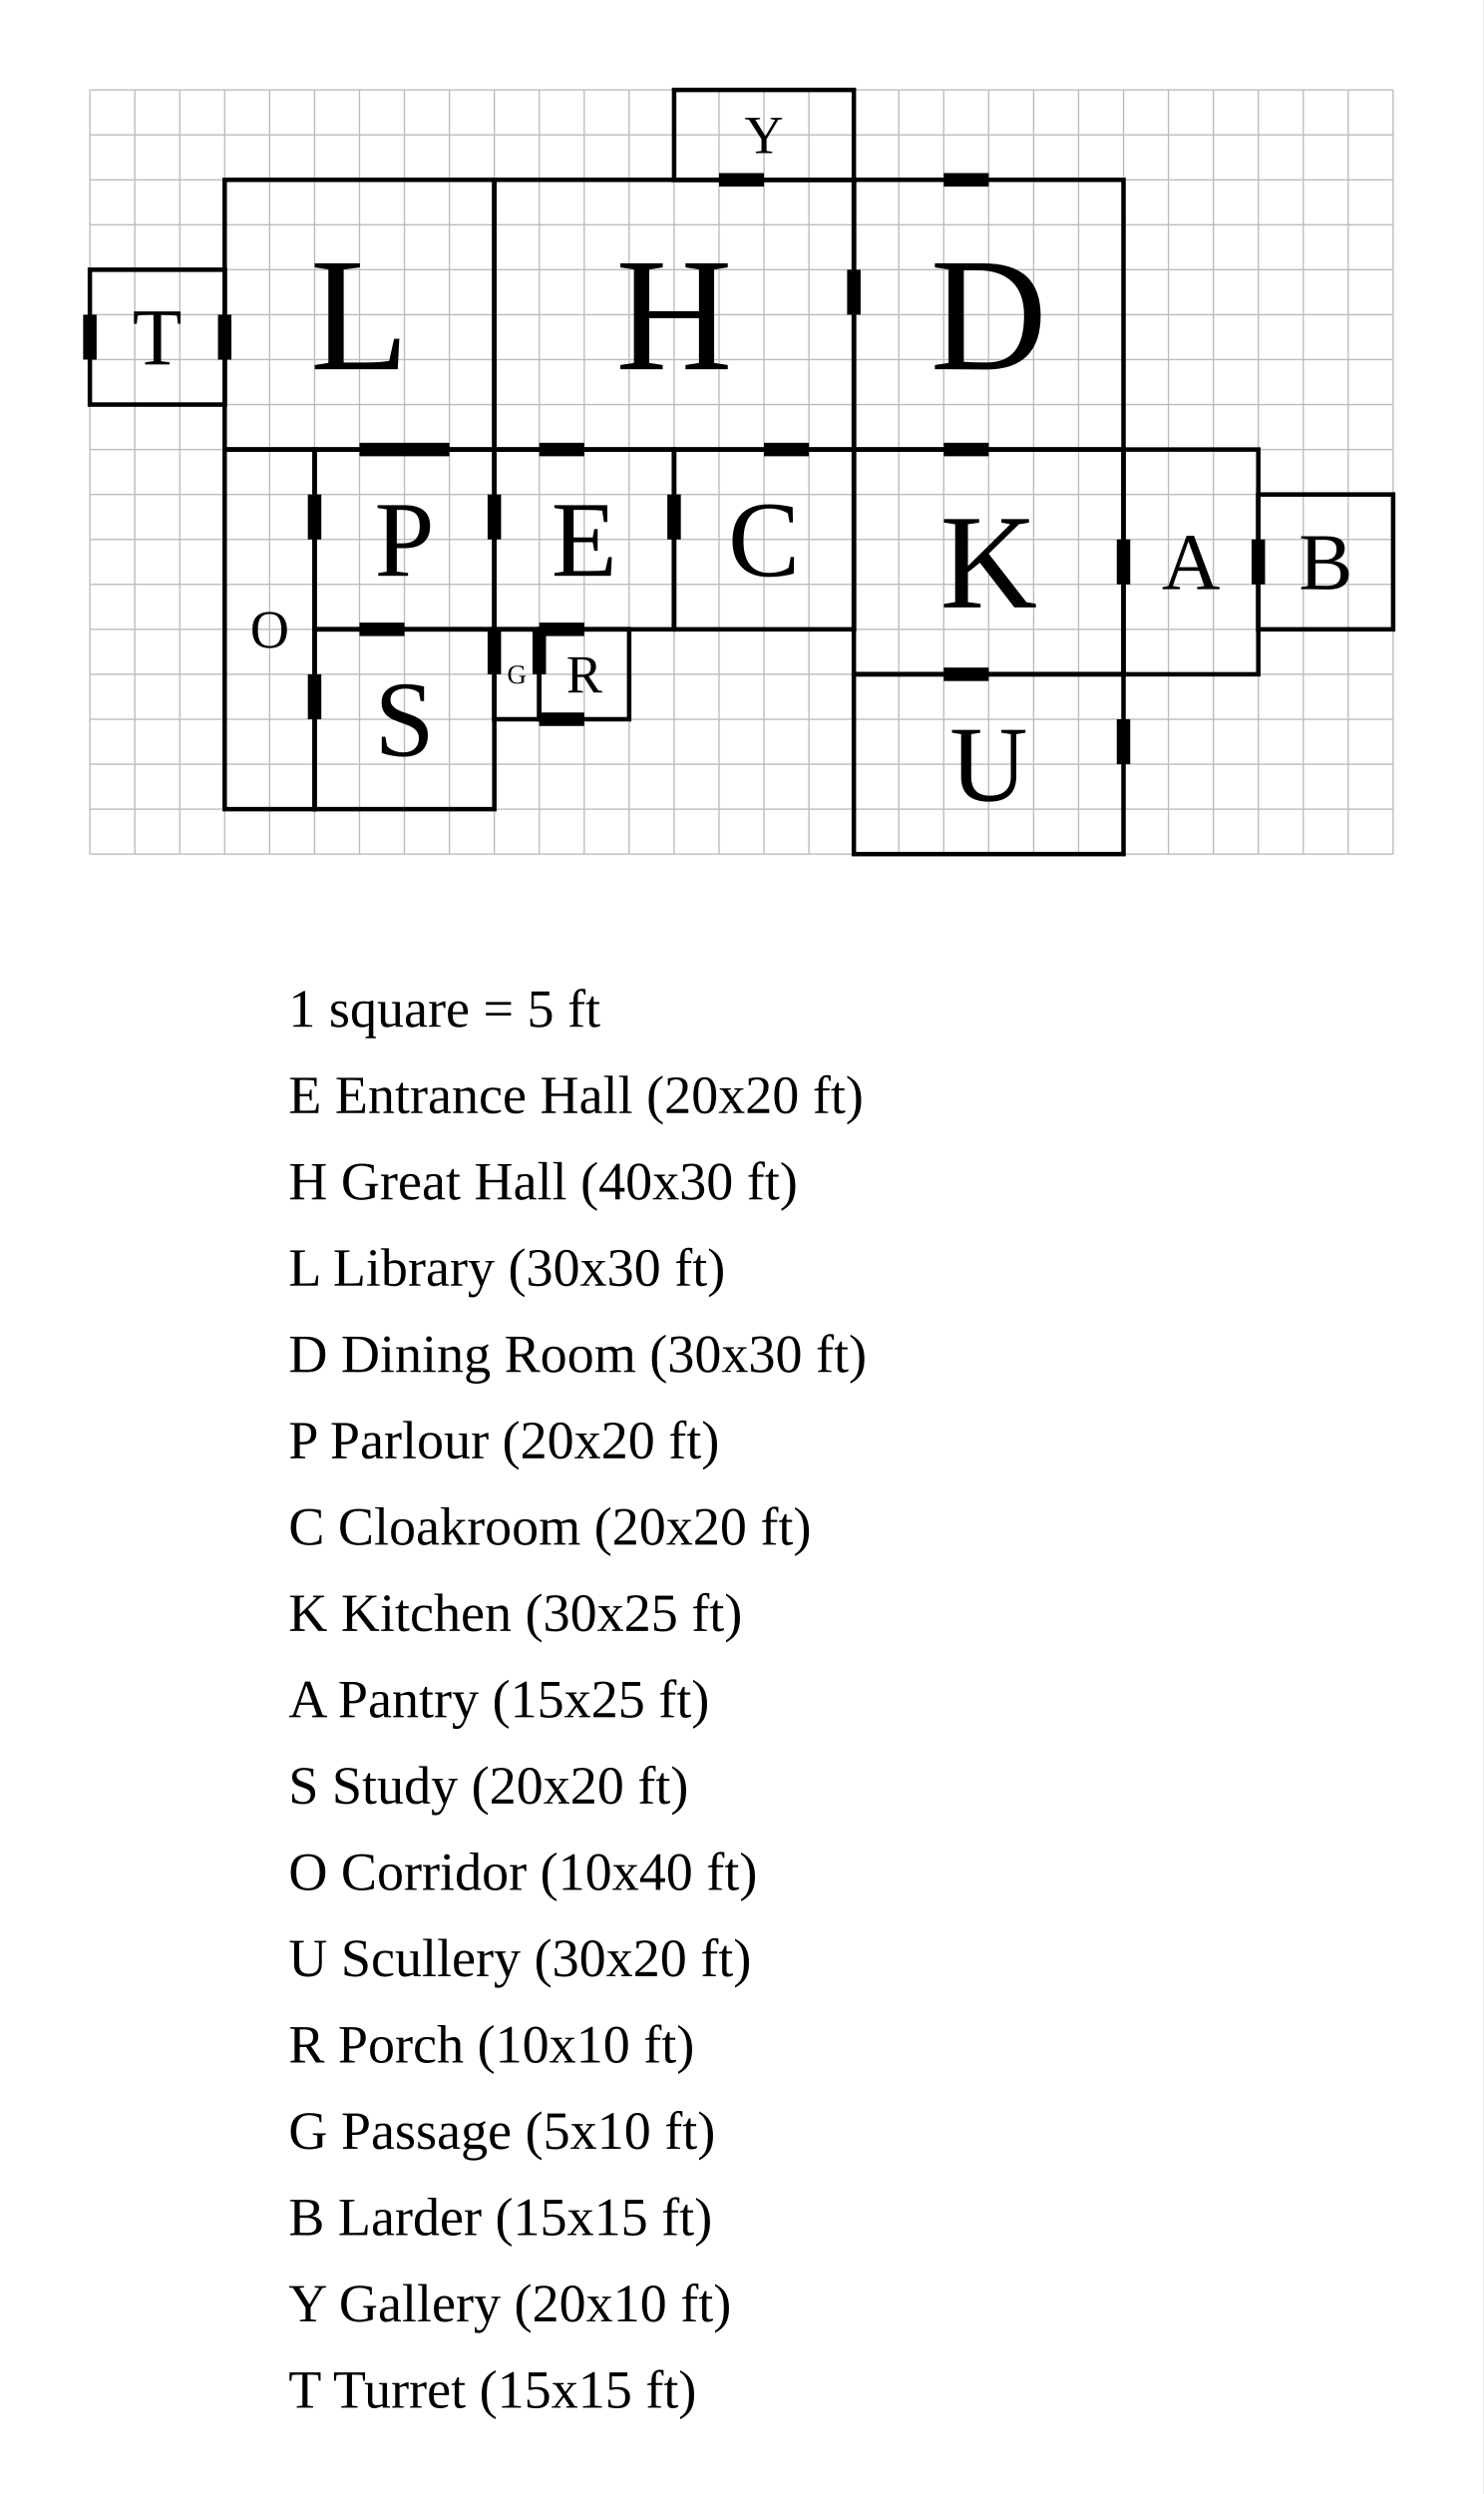
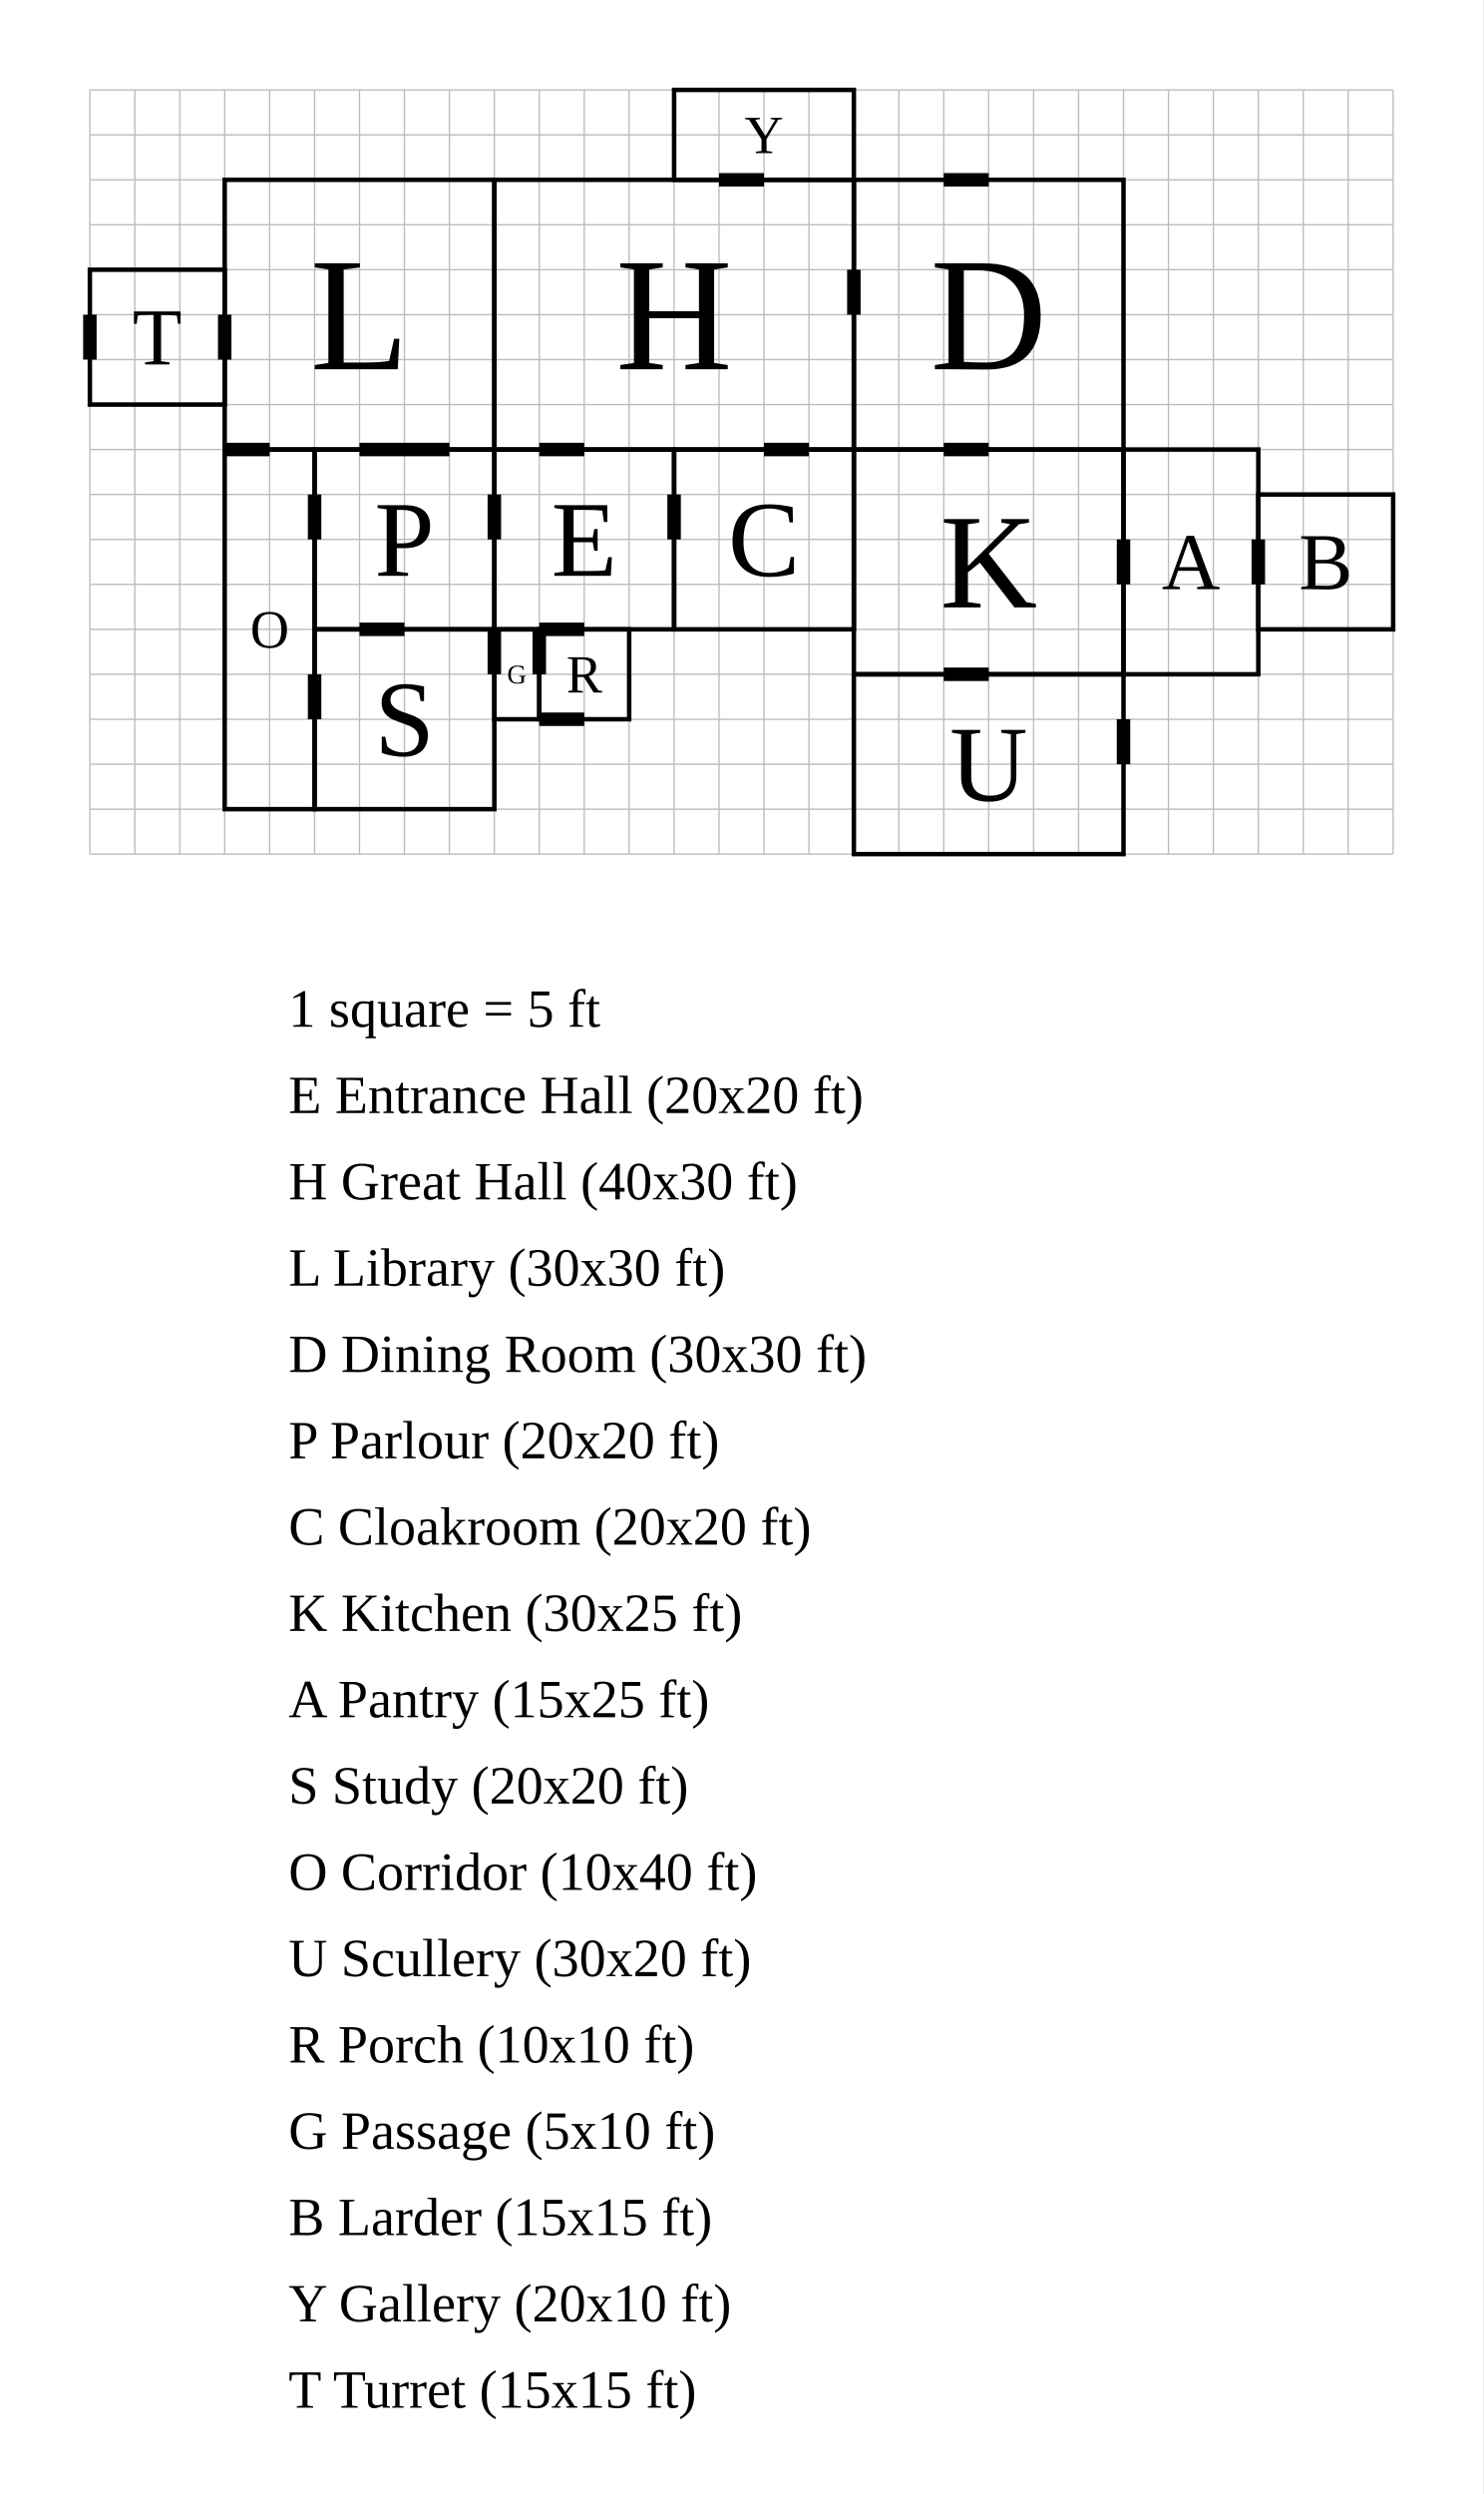
<svg xmlns="http://www.w3.org/2000/svg" width="1650" height="2774" viewBox="-55 -50 165 277.4">
  <rect x="-55" y="-50" width="165" height="277.4" fill="white" />
  <g stroke="#bbb" stroke-width="0.15">
    <line x1="-45" y1="-40" x2="-45" y2="45" />
    <line x1="-40" y1="-40" x2="-40" y2="45" />
    <line x1="-35" y1="-40" x2="-35" y2="45" />
    <line x1="-30" y1="-40" x2="-30" y2="45" />
    <line x1="-25" y1="-40" x2="-25" y2="45" />
    <line x1="-20" y1="-40" x2="-20" y2="45" />
    <line x1="-15" y1="-40" x2="-15" y2="45" />
    <line x1="-10" y1="-40" x2="-10" y2="45" />
    <line x1="-5" y1="-40" x2="-5" y2="45" />
    <line x1="0" y1="-40" x2="0" y2="45" />
    <line x1="5" y1="-40" x2="5" y2="45" />
    <line x1="10" y1="-40" x2="10" y2="45" />
    <line x1="15" y1="-40" x2="15" y2="45" />
    <line x1="20" y1="-40" x2="20" y2="45" />
    <line x1="25" y1="-40" x2="25" y2="45" />
    <line x1="30" y1="-40" x2="30" y2="45" />
    <line x1="35" y1="-40" x2="35" y2="45" />
    <line x1="40" y1="-40" x2="40" y2="45" />
    <line x1="45" y1="-40" x2="45" y2="45" />
    <line x1="50" y1="-40" x2="50" y2="45" />
    <line x1="55" y1="-40" x2="55" y2="45" />
    <line x1="60" y1="-40" x2="60" y2="45" />
    <line x1="65" y1="-40" x2="65" y2="45" />
    <line x1="70" y1="-40" x2="70" y2="45" />
    <line x1="75" y1="-40" x2="75" y2="45" />
    <line x1="80" y1="-40" x2="80" y2="45" />
    <line x1="85" y1="-40" x2="85" y2="45" />
    <line x1="90" y1="-40" x2="90" y2="45" />
    <line x1="95" y1="-40" x2="95" y2="45" />
    <line x1="100" y1="-40" x2="100" y2="45" />
    <line x1="-45" y1="-40" x2="100" y2="-40" />
    <line x1="-45" y1="-35" x2="100" y2="-35" />
    <line x1="-45" y1="-30" x2="100" y2="-30" />
    <line x1="-45" y1="-25" x2="100" y2="-25" />
    <line x1="-45" y1="-20" x2="100" y2="-20" />
    <line x1="-45" y1="-15" x2="100" y2="-15" />
    <line x1="-45" y1="-10" x2="100" y2="-10" />
    <line x1="-45" y1="-5" x2="100" y2="-5" />
    <line x1="-45" y1="0" x2="100" y2="0" />
    <line x1="-45" y1="5" x2="100" y2="5" />
    <line x1="-45" y1="10" x2="100" y2="10" />
    <line x1="-45" y1="15" x2="100" y2="15" />
    <line x1="-45" y1="20" x2="100" y2="20" />
    <line x1="-45" y1="25" x2="100" y2="25" />
    <line x1="-45" y1="30" x2="100" y2="30" />
    <line x1="-45" y1="35" x2="100" y2="35" />
    <line x1="-45" y1="40" x2="100" y2="40" />
    <line x1="-45" y1="45" x2="100" y2="45" />
  </g>
  <rect data-room="entrance" x="0" y="0" width="20" height="20" fill="none" stroke="black" stroke-width="0.5" />
  <text data-room="entrance" x="10" y="10" text-anchor="middle" dominant-baseline="central" font-size="12">E</text>
  <rect data-room="hall" x="0" y="-30" width="40" height="30" fill="none" stroke="black" stroke-width="0.5" />
  <text data-room="hall" x="20" y="-15" text-anchor="middle" dominant-baseline="central" font-size="18">H</text>
  <rect data-room="library" x="-30" y="-30" width="30" height="30" fill="none" stroke="black" stroke-width="0.5" />
  <text data-room="library" x="-15" y="-15" text-anchor="middle" dominant-baseline="central" font-size="18">L</text>
  <rect data-room="dining" x="40" y="-30" width="30" height="30" fill="none" stroke="black" stroke-width="0.5" />
  <text data-room="dining" x="55" y="-15" text-anchor="middle" dominant-baseline="central" font-size="18">D</text>
  <rect data-room="parlour" x="-20" y="0" width="20" height="20" fill="none" stroke="black" stroke-width="0.5" />
  <text data-room="parlour" x="-10" y="10" text-anchor="middle" dominant-baseline="central" font-size="12">P</text>
  <rect data-room="cloak" x="20" y="0" width="20" height="20" fill="none" stroke="black" stroke-width="0.5" />
  <text data-room="cloak" x="30" y="10" text-anchor="middle" dominant-baseline="central" font-size="12">C</text>
  <rect data-room="kitchen" x="40" y="0" width="30" height="25" fill="none" stroke="black" stroke-width="0.5" />
  <text data-room="kitchen" x="55" y="12.5" text-anchor="middle" dominant-baseline="central" font-size="15">K</text>
  <rect data-room="pantry" x="70" y="0" width="15" height="25" fill="none" stroke="black" stroke-width="0.5" />
  <text data-room="pantry" x="77.5" y="12.5" text-anchor="middle" dominant-baseline="central" font-size="9">A</text>
  <rect data-room="study" x="-20" y="20" width="20" height="20" fill="none" stroke="black" stroke-width="0.5" />
  <text data-room="study" x="-10" y="30" text-anchor="middle" dominant-baseline="central" font-size="12">S</text>
  <rect data-room="corridor" x="-30" y="0" width="10" height="40" fill="none" stroke="black" stroke-width="0.5" />
  <text data-room="corridor" x="-25" y="20" text-anchor="middle" dominant-baseline="central" font-size="6">O</text>
  <rect data-room="scullery" x="40" y="25" width="30" height="20" fill="none" stroke="black" stroke-width="0.5" />
  <text data-room="scullery" x="55" y="35" text-anchor="middle" dominant-baseline="central" font-size="12">U</text>
  <rect data-room="porch" x="5" y="20" width="10" height="10" fill="none" stroke="black" stroke-width="0.5" />
  <text data-room="porch" x="10" y="25" text-anchor="middle" dominant-baseline="central" font-size="6">R</text>
  <rect data-room="passage" x="0" y="20" width="5" height="10" fill="none" stroke="black" stroke-width="0.5" />
  <text data-room="passage" x="2.5" y="25" text-anchor="middle" dominant-baseline="central" font-size="3">G</text>
  <rect data-room="larder" x="85" y="5" width="15" height="15" fill="none" stroke="black" stroke-width="0.5" />
  <text data-room="larder" x="92.5" y="12.5" text-anchor="middle" dominant-baseline="central" font-size="9">B</text>
  <rect data-room="gallery" x="20" y="-40" width="20" height="10" fill="none" stroke="black" stroke-width="0.5" />
  <text data-room="gallery" x="30" y="-35" text-anchor="middle" dominant-baseline="central" font-size="6">Y</text>
  <rect data-room="turret" x="-45" y="-20" width="15" height="15" fill="none" stroke="black" stroke-width="0.5" />
  <text data-room="turret" x="-37.5" y="-12.5" text-anchor="middle" dominant-baseline="central" font-size="9">T</text>
  <line class="door" x1="5" y1="0" x2="10" y2="0" stroke="black" stroke-width="1.5" />
  <line class="door" x1="40" y1="-20" x2="40" y2="-15" stroke="black" stroke-width="1.5" />
  <line class="door" x1="0" y1="5" x2="0" y2="10" stroke="black" stroke-width="1.5" />
  <line class="door" x1="20" y1="5" x2="20" y2="10" stroke="black" stroke-width="1.5" />
  <line class="door" x1="50" y1="0" x2="55" y2="0" stroke="black" stroke-width="1.5" />
  <line class="door" x1="70" y1="10" x2="70" y2="15" stroke="black" stroke-width="1.5" />
  <line class="door" x1="-15" y1="20" x2="-10" y2="20" stroke="black" stroke-width="1.5" />
+   <line class="door" x1="-30" y1="0" x2="-25" y2="0" stroke="black" stroke-width="1.5" />
  <line class="door" x1="-20" y1="5" x2="-20" y2="10" stroke="black" stroke-width="1.5" />
  <line class="door" x1="-20" y1="25" x2="-20" y2="30" stroke="black" stroke-width="1.5" />
  <line class="door" x1="50" y1="25" x2="55" y2="25" stroke="black" stroke-width="1.5" />
  <line class="door" x1="5" y1="20" x2="10" y2="20" stroke="black" stroke-width="1.5" />
  <line class="door" x1="0" y1="20" x2="0" y2="25" stroke="black" stroke-width="1.5" />
  <line class="door" x1="5" y1="20" x2="5" y2="25" stroke="black" stroke-width="1.5" />
  <line class="door" x1="85" y1="10" x2="85" y2="15" stroke="black" stroke-width="1.5" />
  <line class="door" x1="25" y1="-30" x2="30" y2="-30" stroke="black" stroke-width="1.5" />
  <line class="door" x1="-30" y1="-15" x2="-30" y2="-10" stroke="black" stroke-width="1.5" />
  <line class="door" x1="-15" y1="0" x2="-5" y2="0" stroke="black" stroke-width="1.5" />
  <line class="door" x1="30" y1="0" x2="35" y2="0" stroke="black" stroke-width="1.5" />
  <line class="door" x1="5" y1="30" x2="10" y2="30" stroke="black" stroke-width="1.5" />
  <line class="door" x1="-45" y1="-15" x2="-45" y2="-10" stroke="black" stroke-width="1.5" />
  <line class="door" x1="70" y1="30" x2="70" y2="35" stroke="black" stroke-width="1.5" />
  <line class="door" x1="50" y1="-30" x2="55" y2="-30" stroke="black" stroke-width="1.5" />
  <text class="scale" x="-22.9" y="64.2" font-size="6">1 square = 5 ft</text>
  <text class="key" x="-22.9" y="73.8" font-size="6">E  Entrance Hall  (20x20 ft)</text>
  <text class="key" x="-22.9" y="83.4" font-size="6">H  Great Hall  (40x30 ft)</text>
  <text class="key" x="-22.9" y="93" font-size="6">L  Library  (30x30 ft)</text>
  <text class="key" x="-22.9" y="102.6" font-size="6">D  Dining Room  (30x30 ft)</text>
  <text class="key" x="-22.9" y="112.2" font-size="6">P  Parlour  (20x20 ft)</text>
  <text class="key" x="-22.9" y="121.8" font-size="6">C  Cloakroom  (20x20 ft)</text>
  <text class="key" x="-22.9" y="131.4" font-size="6">K  Kitchen  (30x25 ft)</text>
  <text class="key" x="-22.9" y="141" font-size="6">A  Pantry  (15x25 ft)</text>
  <text class="key" x="-22.9" y="150.6" font-size="6">S  Study  (20x20 ft)</text>
  <text class="key" x="-22.9" y="160.2" font-size="6">O  Corridor  (10x40 ft)</text>
  <text class="key" x="-22.9" y="169.8" font-size="6">U  Scullery  (30x20 ft)</text>
  <text class="key" x="-22.9" y="179.4" font-size="6">R  Porch  (10x10 ft)</text>
  <text class="key" x="-22.9" y="189" font-size="6">G  Passage  (5x10 ft)</text>
  <text class="key" x="-22.9" y="198.6" font-size="6">B  Larder  (15x15 ft)</text>
  <text class="key" x="-22.9" y="208.2" font-size="6">Y  Gallery  (20x10 ft)</text>
  <text class="key" x="-22.9" y="217.8" font-size="6">T  Turret  (15x15 ft)</text>
</svg>
